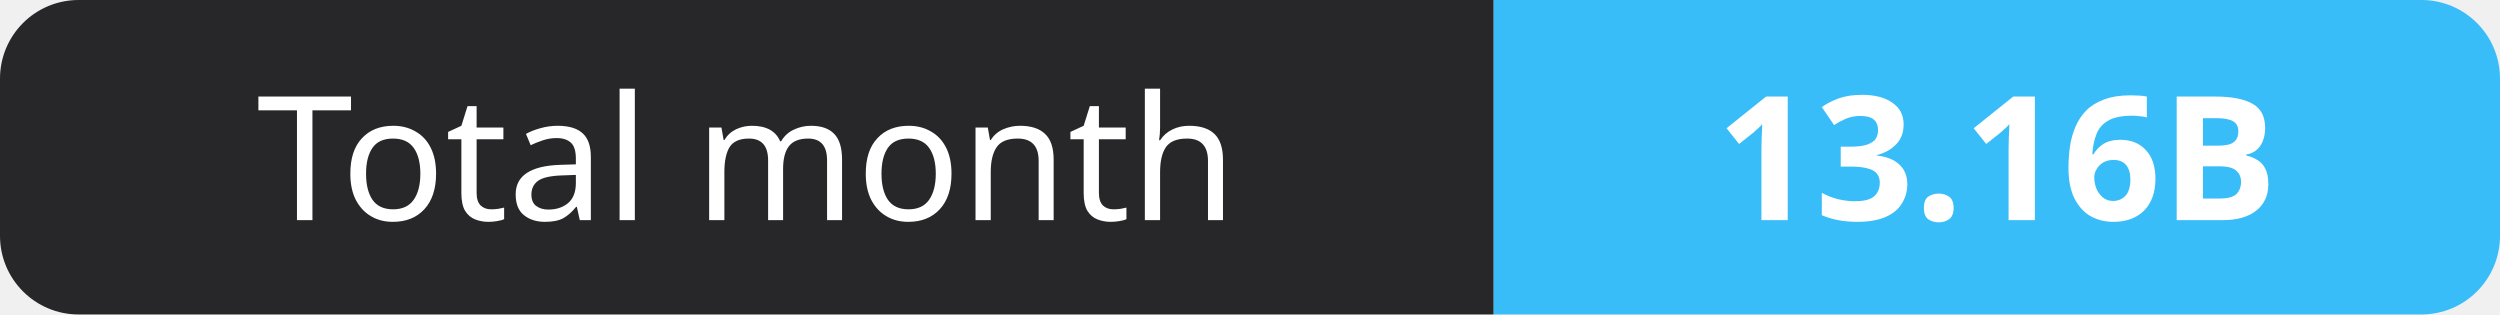
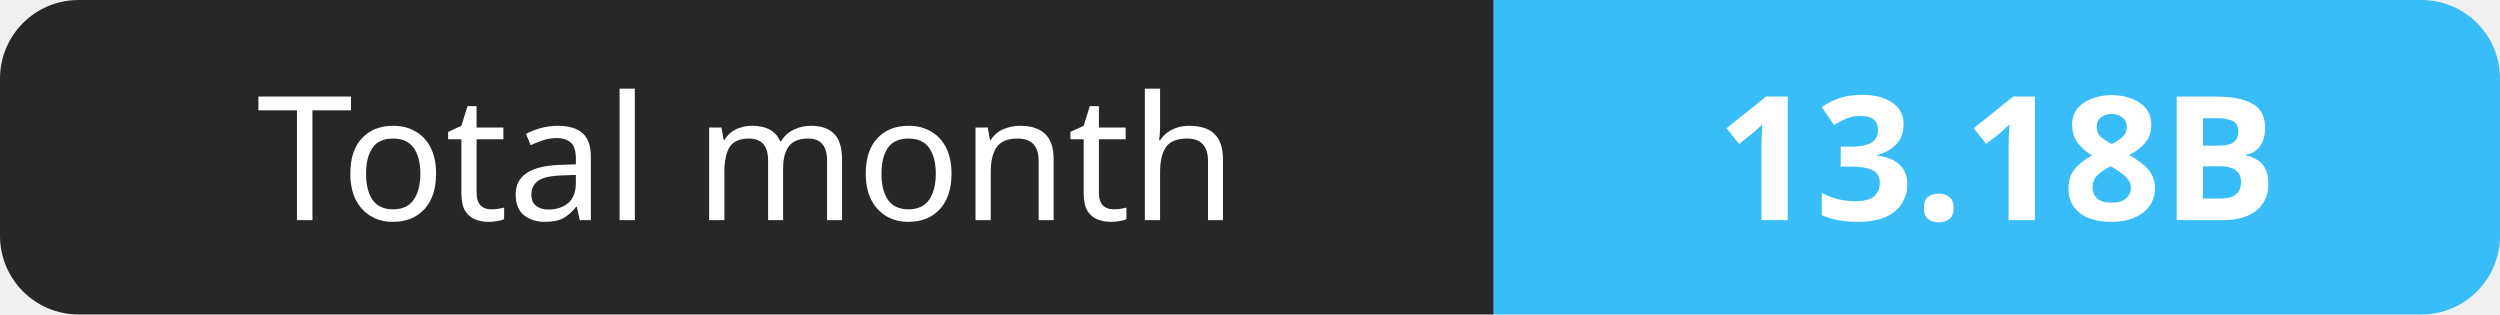
- <svg xmlns="http://www.w3.org/2000/svg" width="159" height="20" role="img" aria-label="Total month: 13.16B">
+ <svg xmlns="http://www.w3.org/2000/svg" width="159" height="20" role="img" aria-label="Total month: 13.18B">
  <clipPath id="r">
    <rect width="159" height="20" rx="5" fill="#fff" />
  </clipPath>
  <g clip-path="url(#r)">
    <rect width="95" height="20" fill="#27272a" />
    <rect x="95" width="64" height="20" fill="#38bdf8" />
  </g>
  <g fill="#fff" text-anchor="middle" font-family="Verdana,Geneva,sans-serif" font-size="11">
    <text x="47.5" y="14">Total month</text>
-     <text x="127.0" y="14" font-weight="700">13.16B</text>
+     <text x="127.0" y="14" font-weight="700">13.18B</text>
  </g>
</svg>
